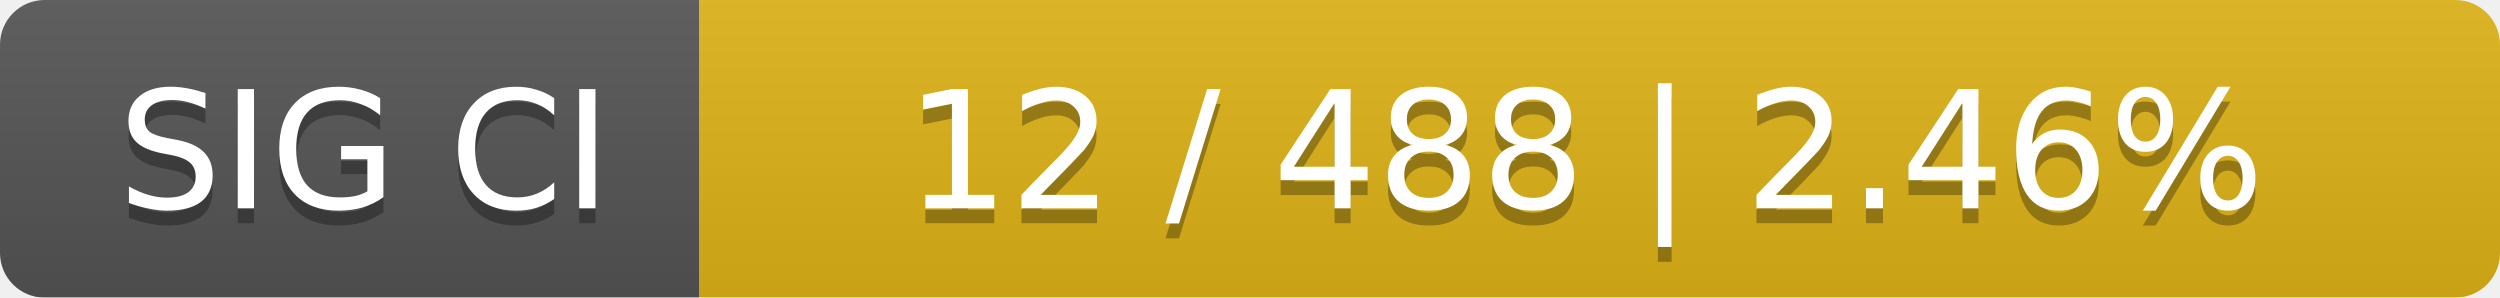
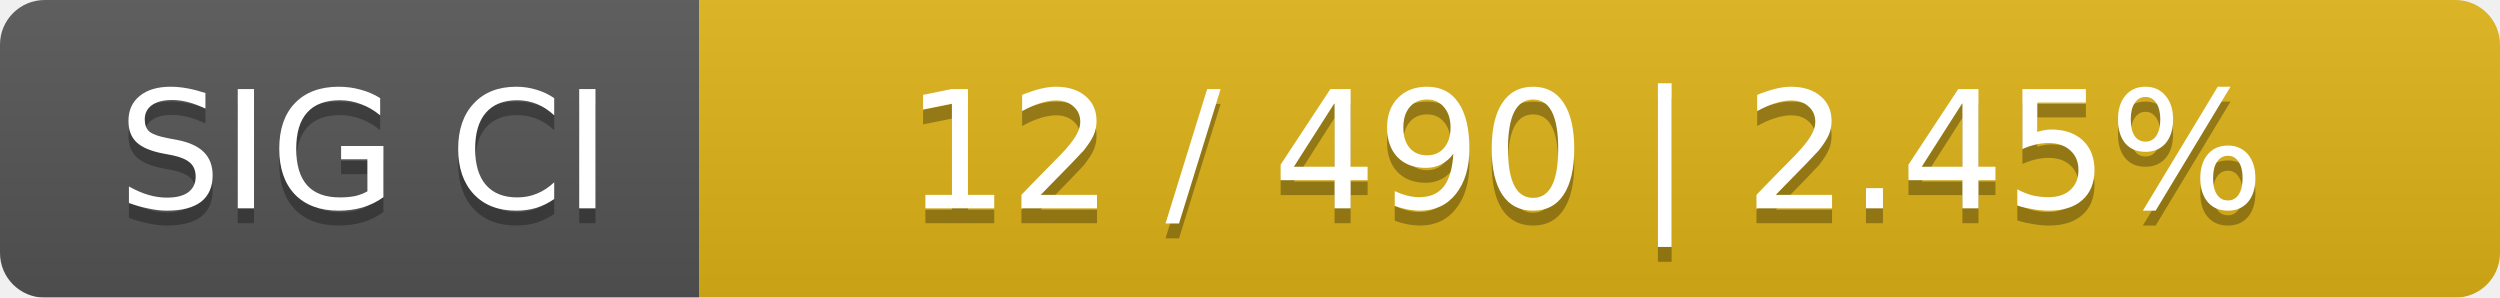
<svg xmlns="http://www.w3.org/2000/svg" width="168" height="20">
  <linearGradient id="smooth" x2="0" y2="100%">
    <stop offset="0" stop-color="#bbb" stop-opacity=".1" />
    <stop offset="1" stop-opacity=".1" />
  </linearGradient>
  <mask id="round">
    <rect width="168" height="20" rx="3" fill="#fff" />
  </mask>
  <g mask="url(#round)">
    <rect width="47" height="20" fill="#555" />
    <rect x="47" width="121" height="20" fill="#dfb317" />
    <rect width="168" height="20" fill="url(#smooth)" />
  </g>
  <g fill="#fff" text-anchor="middle" font-family="DejaVu Sans,Verdana,Geneva,sans-serif" font-size="11">
    <text x="24.5" y="15" fill="#010101" fill-opacity=".3">SIG CI</text>
    <text x="24.5" y="14">SIG CI</text>
-     <text x="106.5" y="15" fill="#010101" fill-opacity=".3">12 / 488    |    2.46%</text>
-     <text x="106.5" y="14">12 / 488    |    2.46%</text>
+     <text x="106.5" y="15" fill="#010101" fill-opacity=".3">12 / 490    |    2.45%</text>
+     <text x="106.5" y="14">12 / 490    |    2.45%</text>
  </g>
</svg>
